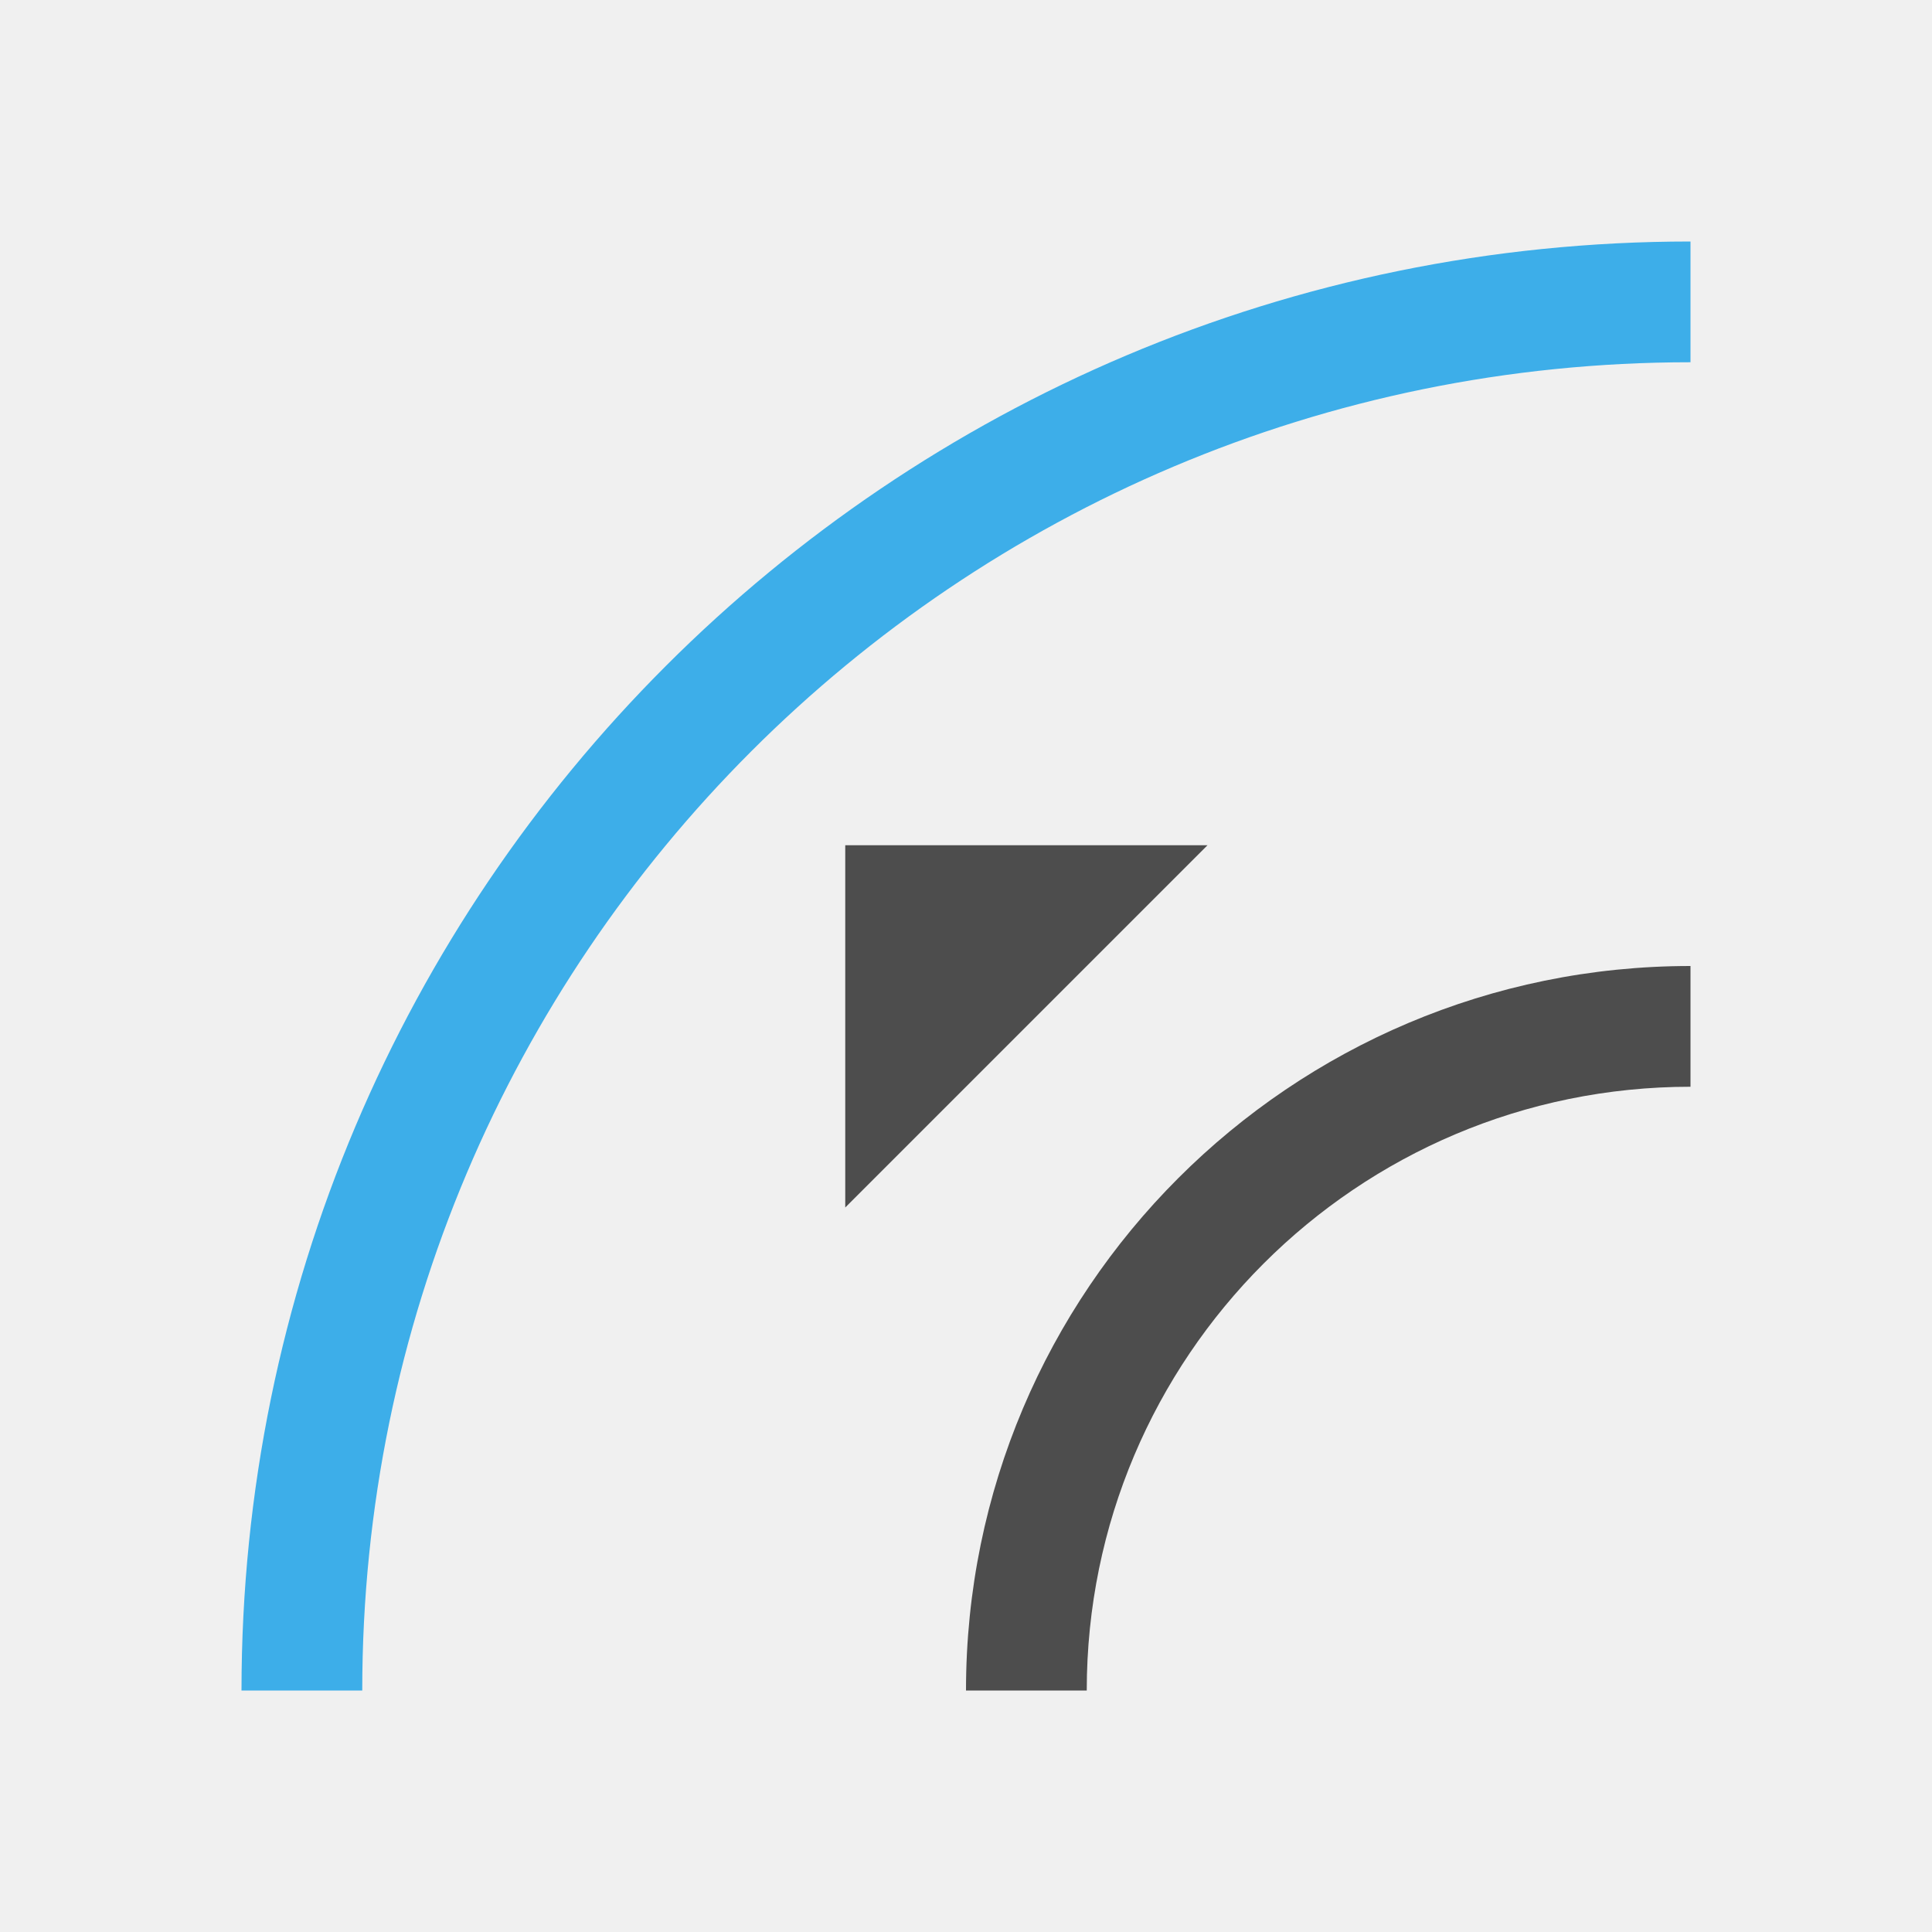
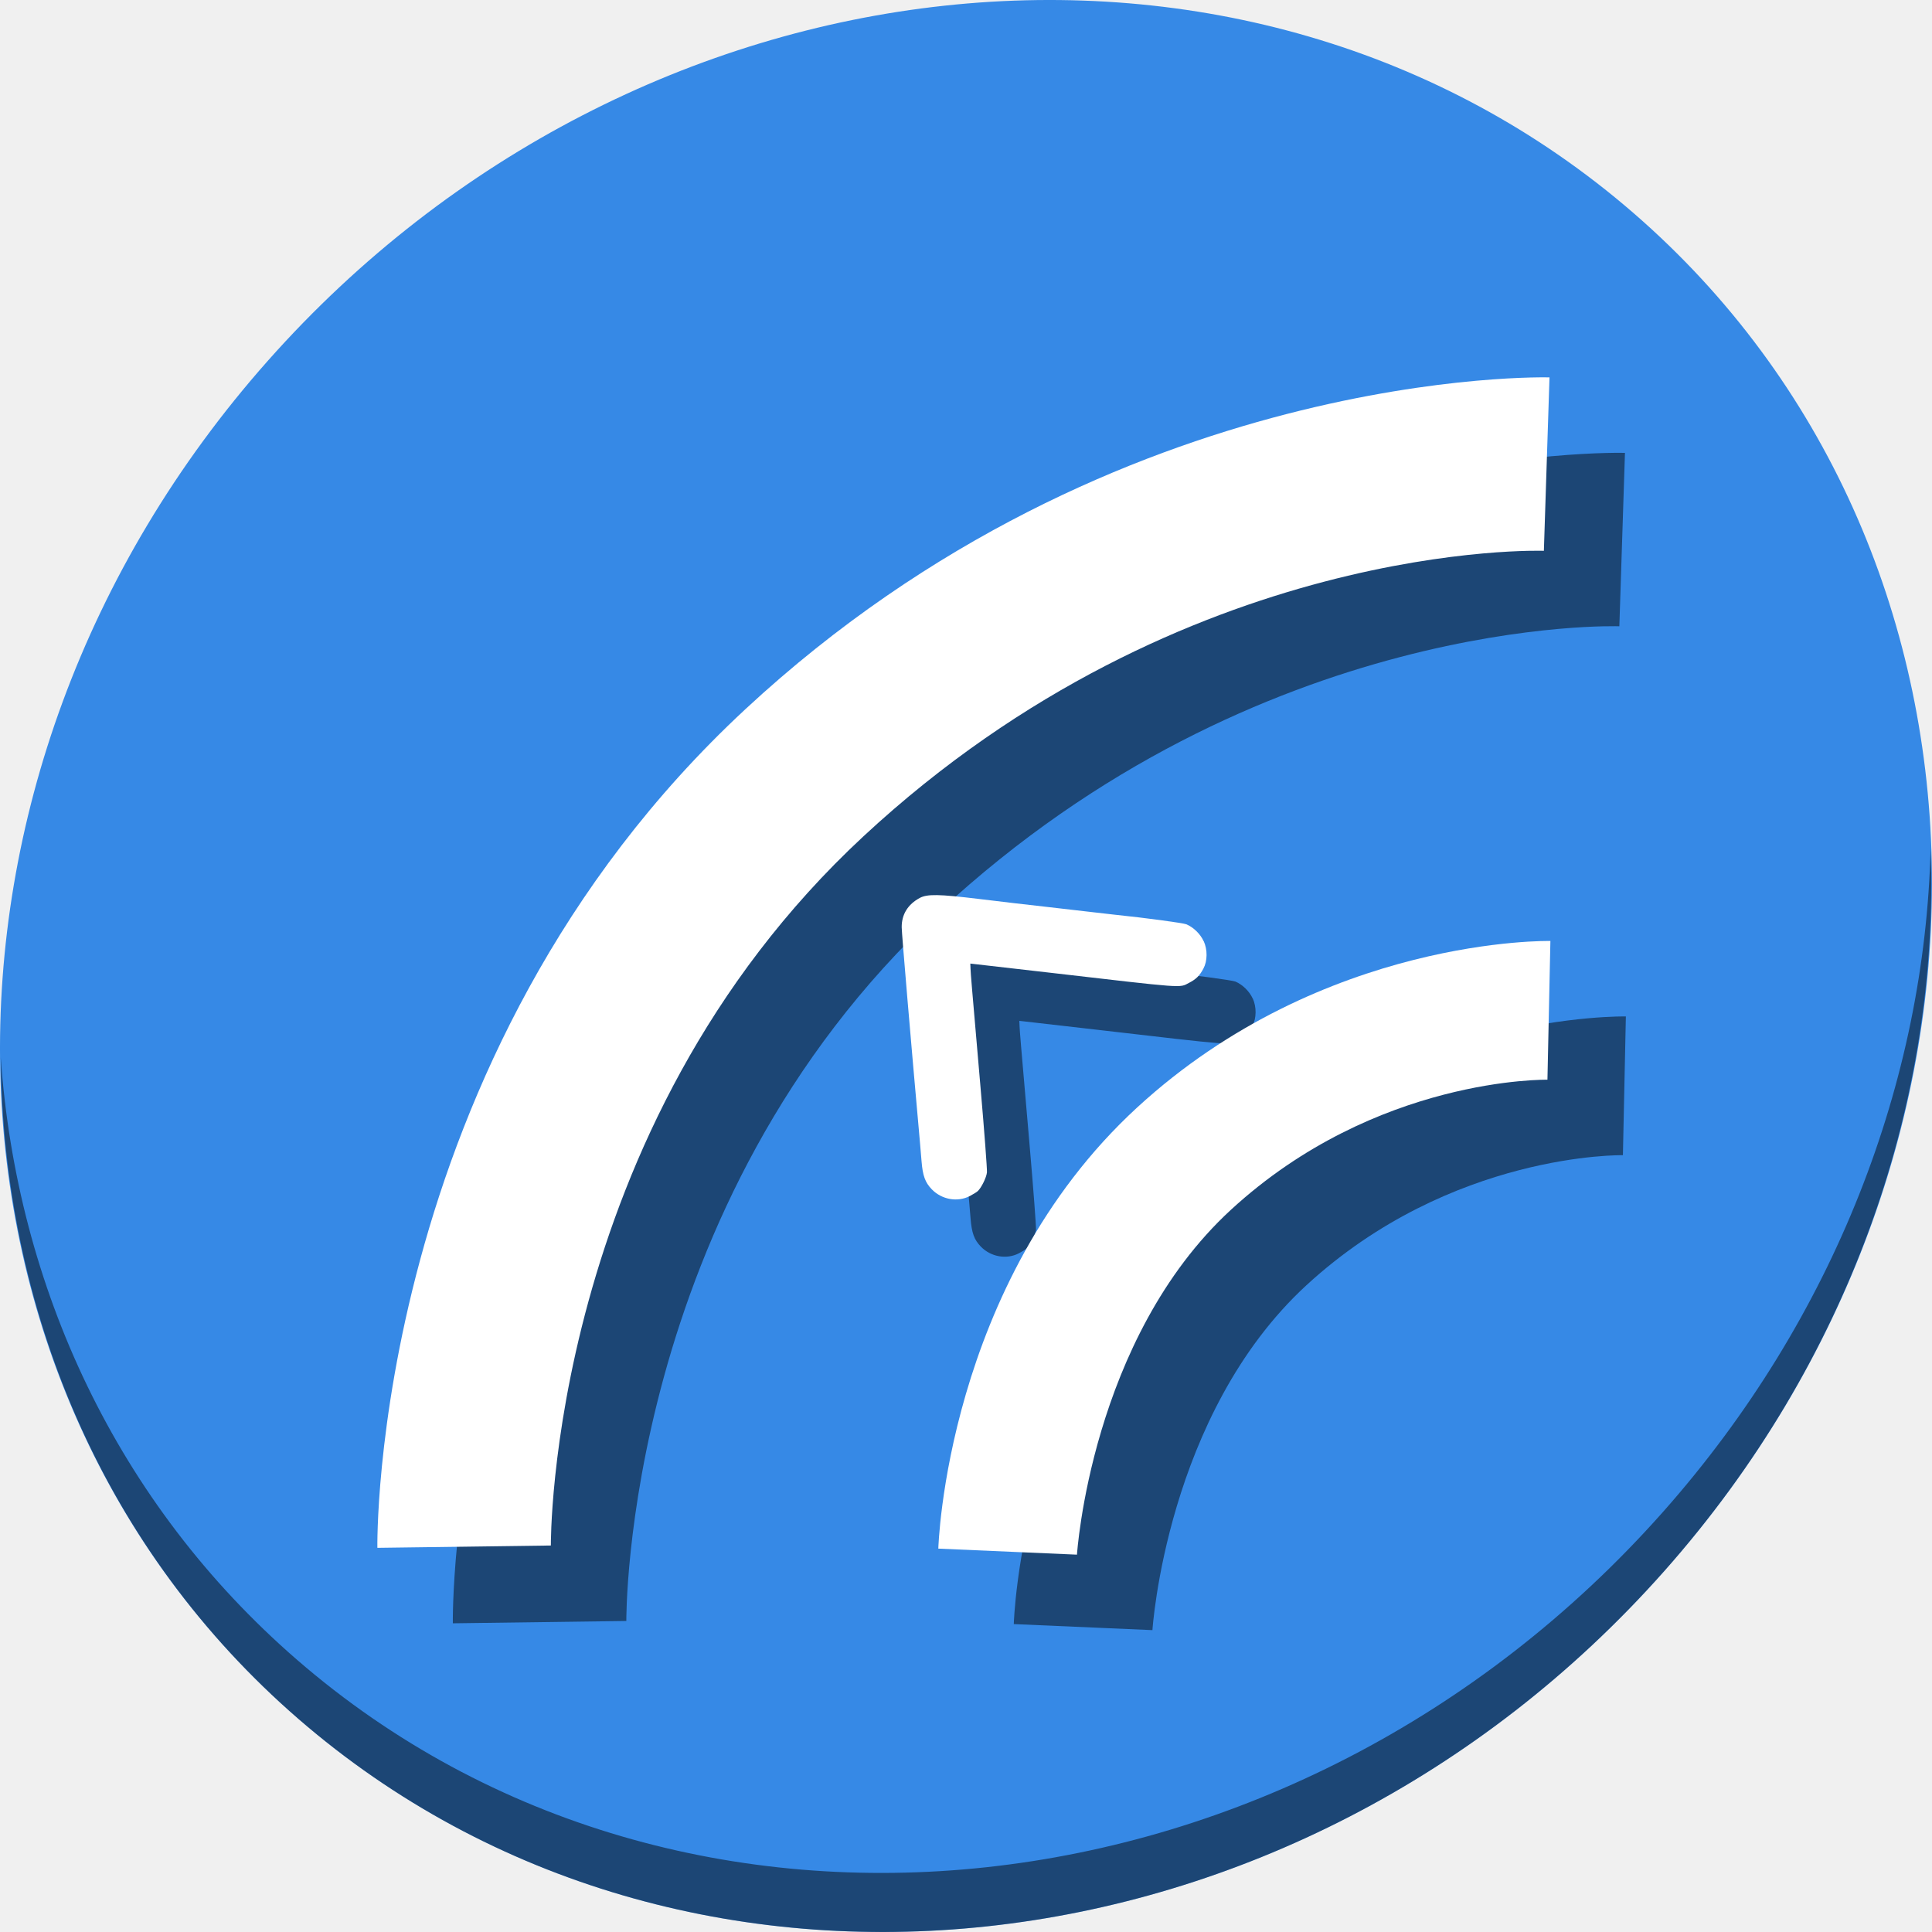
- <svg xmlns="http://www.w3.org/2000/svg" viewBox="0 0 16 16">
+ <svg xmlns="http://www.w3.org/2000/svg" viewBox="0 0 64 64" version="1.1" id="svg8" width="64" height="64">
  <defs id="defs3051">
    <style type="text/css" id="current-color-scheme">
      .ColorScheme-Text {
        color:#4d4d4d;
      }
      .ColorScheme-Highlight {
        color:#3daee9;
      }
      </style>
  </defs>
-   <path style="fill:currentColor;fill-opacity:1;stroke:none" d="M 7 7 L 7 10 L 10 7 L 7 7 z M 14 8 A 6 6 0 0 0 8 14 L 9 14 A 5 5 0 0 1 14 9 L 14 8 z " class="ColorScheme-Text" />
-   <path style="fill:currentColor;fill-opacity:1;stroke:none" d="M 14,2 A 12,12 0 0 0 2,14 l 1,0 A 11,11 0 0 1 14,3 Z" class="ColorScheme-Highlight" />
+   <g id="g872">
+     <path id="path1148" d="M 54.114,7.059 C 66.888,18.131 67.342,38.272 55.129,52.047 42.915,65.821 22.66,68.013 9.886,56.941 -2.888,45.869 -3.343,25.728 8.871,11.953 21.085,-1.821 41.34,-4.013 54.114,7.059 Z" style="fill:#3689e6;fill-opacity:1;stroke-width:1.389" />
+     <path id="path1150" d="M 63.954,28.113 C 63.761,35.777 60.809,43.632 55.084,50.09 42.87,63.865 22.615,66.056 9.841,54.984 3.853,49.794 0.562,42.615 0.024,35.029 0.1,43.323 3.39,51.31 9.885,56.94 22.659,68.012 42.915,65.82 55.128,52.046 61.341,45.038 64.253,36.384 63.954,28.113 Z" style="opacity:1;fill:#000000;fill-opacity:0.49;stroke-width:1.389" />
+     <path style="color:#000000;font-style:normal;font-variant:normal;font-weight:normal;font-stretch:normal;font-size:medium;line-height:normal;font-family:sans-serif;font-variant-ligatures:normal;font-variant-position:normal;font-variant-caps:normal;font-variant-numeric:normal;font-variant-alternates:normal;font-feature-settings:normal;text-indent:0;text-align:start;text-decoration:none;text-decoration-line:none;text-decoration-style:solid;text-decoration-color:#000000;letter-spacing:normal;word-spacing:normal;text-transform:none;writing-mode:lr-tb;direction:ltr;text-orientation:mixed;dominant-baseline:auto;baseline-shift:baseline;text-anchor:start;white-space:normal;shape-padding:0;clip-rule:nonzero;display:inline;overflow:visible;visibility:visible;opacity:1;isolation:auto;mix-blend-mode:normal;color-interpolation:sRGB;color-interpolation-filters:linearRGB;solid-color:#000000;solid-opacity:1;vector-effect:none;fill:#000000;fill-opacity:0.49;fill-rule:nonzero;stroke:none;stroke-width:5.747;stroke-linecap:butt;stroke-linejoin:miter;stroke-miterlimit:4;stroke-dasharray:none;stroke-dashoffset:0;stroke-opacity:1;color-rendering:auto;image-rendering:auto;shape-rendering:auto;text-rendering:auto;enable-background:accumulate" d="m 53.829,15.002 c 0,0 -14.334,-0.429 -26.636,10.99 -12.472,11.576 -12.192,27.782 -12.192,27.782 l 5.747,-0.077 c 0,0 -0.122,-13.769 10.355,-23.493 10.646,-9.882 22.54,-9.458 22.54,-9.458 z" id="path858" />
+     <path style="color:#000000;font-style:normal;font-variant:normal;font-weight:normal;font-stretch:normal;font-size:medium;line-height:normal;font-family:sans-serif;font-variant-ligatures:normal;font-variant-position:normal;font-variant-caps:normal;font-variant-numeric:normal;font-variant-alternates:normal;font-feature-settings:normal;text-indent:0;text-align:start;text-decoration:none;text-decoration-line:none;text-decoration-style:solid;text-decoration-color:#000000;letter-spacing:normal;word-spacing:normal;text-transform:none;writing-mode:lr-tb;direction:ltr;text-orientation:mixed;dominant-baseline:auto;baseline-shift:baseline;text-anchor:start;white-space:normal;shape-padding:0;clip-rule:nonzero;display:inline;overflow:visible;visibility:visible;opacity:1;isolation:auto;mix-blend-mode:normal;color-interpolation:sRGB;color-interpolation-filters:linearRGB;solid-color:#000000;solid-opacity:1;vector-effect:none;fill:#000000;fill-opacity:0.49;fill-rule:nonzero;stroke:none;stroke-width:4.598;stroke-linecap:butt;stroke-linejoin:miter;stroke-miterlimit:4;stroke-dasharray:none;stroke-dashoffset:0;stroke-opacity:1;color-rendering:auto;image-rendering:auto;shape-rendering:auto;text-rendering:auto;enable-background:accumulate" d="m 53.859,33.671 c 0,0 -7.511,-0.168 -13.696,5.522 -6.343,5.837 -6.58,14.607 -6.58,14.607 L 38.176,54 c 0,0 0.456,-7.15 5.1,-11.424 4.804,-4.42 10.485,-4.309 10.485,-4.309 z" id="path860" />
+     <path style="fill:#000000;fill-opacity:0.49;stroke-width:0.042" d="m 41.499,33.074 c 0.129,0.285 0.125,0.655 -0.01,0.908 -0.127,0.238 -0.242,0.352 -0.478,0.474 -0.33,0.17 -0.056,0.19 -4.676,-0.345 -1.057,-0.122 -1.464,-0.169 -2.434,-0.279 l -0.134,-0.015 0.007,0.173 c 0.009,0.204 0.027,0.416 0.329,3.903 0.128,1.471 0.224,2.749 0.215,2.841 -0.017,0.166 -0.18,0.5 -0.3,0.616 -0.035,0.034 -0.155,0.109 -0.266,0.167 -0.409,0.212 -0.931,0.12 -1.262,-0.223 -0.22,-0.228 -0.3,-0.449 -0.339,-0.934 -0.016,-0.205 -0.038,-0.462 -0.048,-0.571 -0.314,-3.508 -0.608,-6.973 -0.609,-7.175 -0.003,-0.426 0.205,-0.761 0.601,-0.973 0.247,-0.131 0.632,-0.125 1.94,0.033 0.948,0.115 1.471,0.176 2.379,0.278 0.236,0.027 0.789,0.09 1.23,0.142 0.441,0.051 0.862,0.1 0.936,0.107 0.962,0.098 2.242,0.271 2.346,0.315 0.238,0.102 0.463,0.323 0.57,0.559 z" id="path862" />
+     <path id="path32" d="m 51.329,12.502 c 0,0 -14.334,-0.429 -26.636,10.99 -12.472,11.576 -12.192,27.782 -12.192,27.782 l 5.747,-0.077 c 0,0 -0.122,-13.769 10.355,-23.493 10.646,-9.882 22.54,-9.458 22.54,-9.458 z" style="color:#000000;font-style:normal;font-variant:normal;font-weight:normal;font-stretch:normal;font-size:medium;line-height:normal;font-family:sans-serif;font-variant-ligatures:normal;font-variant-position:normal;font-variant-caps:normal;font-variant-numeric:normal;font-variant-alternates:normal;font-feature-settings:normal;text-indent:0;text-align:start;text-decoration:none;text-decoration-line:none;text-decoration-style:solid;text-decoration-color:#000000;letter-spacing:normal;word-spacing:normal;text-transform:none;writing-mode:lr-tb;direction:ltr;text-orientation:mixed;dominant-baseline:auto;baseline-shift:baseline;text-anchor:start;white-space:normal;shape-padding:0;clip-rule:nonzero;display:inline;overflow:visible;visibility:visible;opacity:1;isolation:auto;mix-blend-mode:normal;color-interpolation:sRGB;color-interpolation-filters:linearRGB;solid-color:#000000;solid-opacity:1;vector-effect:none;fill:#ffffff;fill-opacity:1;fill-rule:nonzero;stroke:none;stroke-width:5.747;stroke-linecap:butt;stroke-linejoin:miter;stroke-miterlimit:4;stroke-dasharray:none;stroke-dashoffset:0;stroke-opacity:1;color-rendering:auto;image-rendering:auto;shape-rendering:auto;text-rendering:auto;enable-background:accumulate" />
+     <path id="path839" d="m 51.359,31.171 c 0,0 -7.511,-0.168 -13.696,5.522 -6.343,5.837 -6.58,14.607 -6.58,14.607 L 35.676,51.5 c 0,0 0.456,-7.15 5.1,-11.424 4.804,-4.42 10.485,-4.309 10.485,-4.309 z" style="color:#000000;font-style:normal;font-variant:normal;font-weight:normal;font-stretch:normal;font-size:medium;line-height:normal;font-family:sans-serif;font-variant-ligatures:normal;font-variant-position:normal;font-variant-caps:normal;font-variant-numeric:normal;font-variant-alternates:normal;font-feature-settings:normal;text-indent:0;text-align:start;text-decoration:none;text-decoration-line:none;text-decoration-style:solid;text-decoration-color:#000000;letter-spacing:normal;word-spacing:normal;text-transform:none;writing-mode:lr-tb;direction:ltr;text-orientation:mixed;dominant-baseline:auto;baseline-shift:baseline;text-anchor:start;white-space:normal;shape-padding:0;clip-rule:nonzero;display:inline;overflow:visible;visibility:visible;opacity:1;isolation:auto;mix-blend-mode:normal;color-interpolation:sRGB;color-interpolation-filters:linearRGB;solid-color:#000000;solid-opacity:1;vector-effect:none;fill:#ffffff;fill-opacity:1;fill-rule:nonzero;stroke:none;stroke-width:4.598;stroke-linecap:butt;stroke-linejoin:miter;stroke-miterlimit:4;stroke-dasharray:none;stroke-dashoffset:0;stroke-opacity:1;color-rendering:auto;image-rendering:auto;shape-rendering:auto;text-rendering:auto;enable-background:accumulate" />
+     <path id="path855" d="m 39.875,31.177 c 0.129,0.285 0.125,0.655 -0.01,0.908 -0.127,0.238 -0.242,0.352 -0.478,0.474 -0.33,0.17 -0.056,0.19 -4.676,-0.345 -1.057,-0.122 -1.464,-0.169 -2.434,-0.279 l -0.134,-0.015 0.007,0.173 c 0.009,0.204 0.027,0.416 0.329,3.903 0.128,1.471 0.224,2.749 0.215,2.841 -0.017,0.166 -0.18,0.5 -0.3,0.616 -0.035,0.034 -0.155,0.109 -0.266,0.167 -0.409,0.212 -0.931,0.12 -1.262,-0.223 -0.22,-0.228 -0.3,-0.449 -0.339,-0.934 -0.016,-0.205 -0.038,-0.462 -0.048,-0.571 -0.314,-3.508 -0.608,-6.973 -0.609,-7.175 -0.003,-0.426 0.205,-0.761 0.601,-0.973 0.247,-0.131 0.632,-0.125 1.94,0.033 0.948,0.115 1.471,0.176 2.379,0.278 0.236,0.027 0.789,0.09 1.23,0.142 0.441,0.051 0.862,0.1 0.936,0.107 0.962,0.098 2.242,0.271 2.346,0.315 0.238,0.102 0.463,0.323 0.57,0.559 z" style="fill:#ffffff;fill-opacity:1;stroke-width:0.042" />
+   </g>
</svg>
